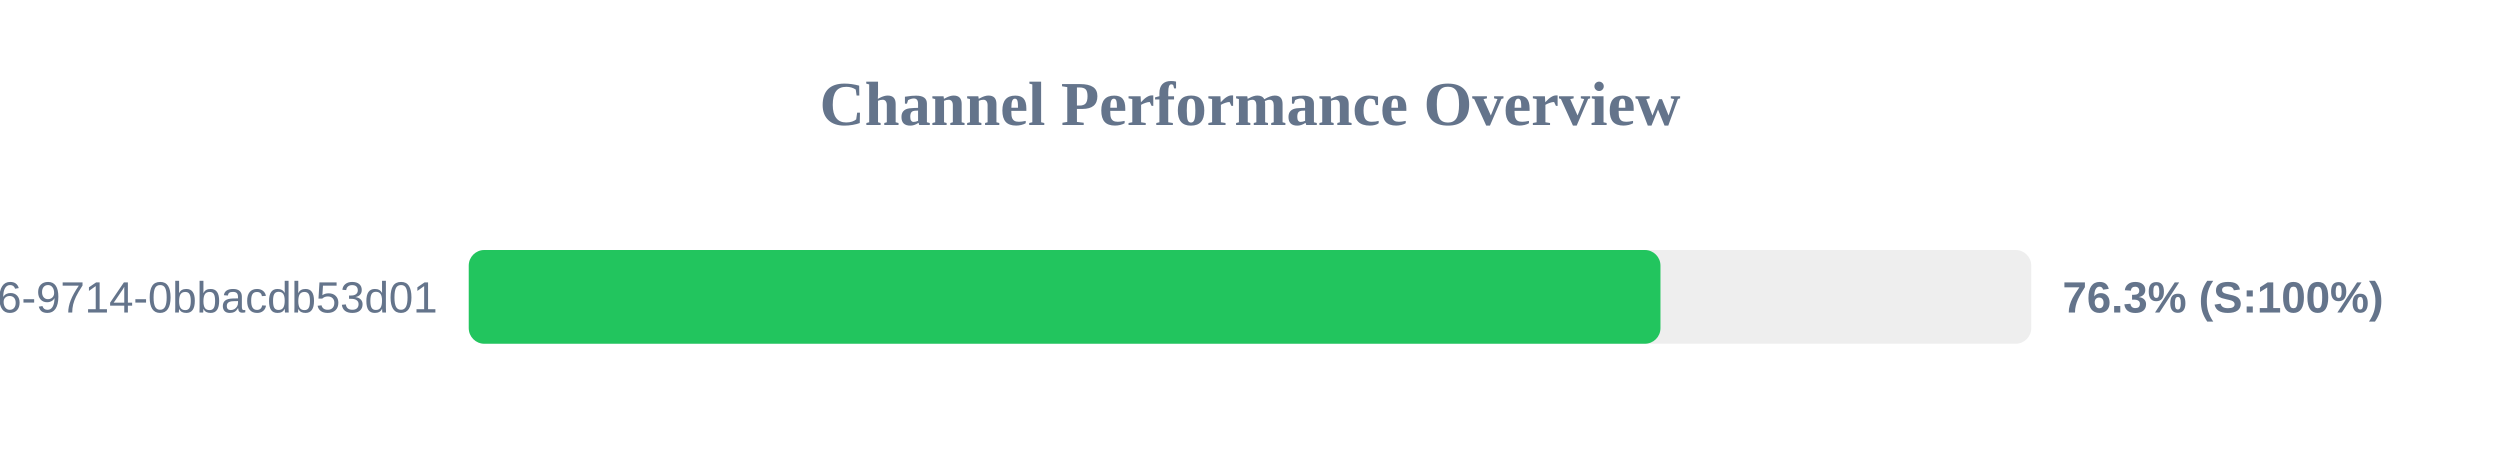
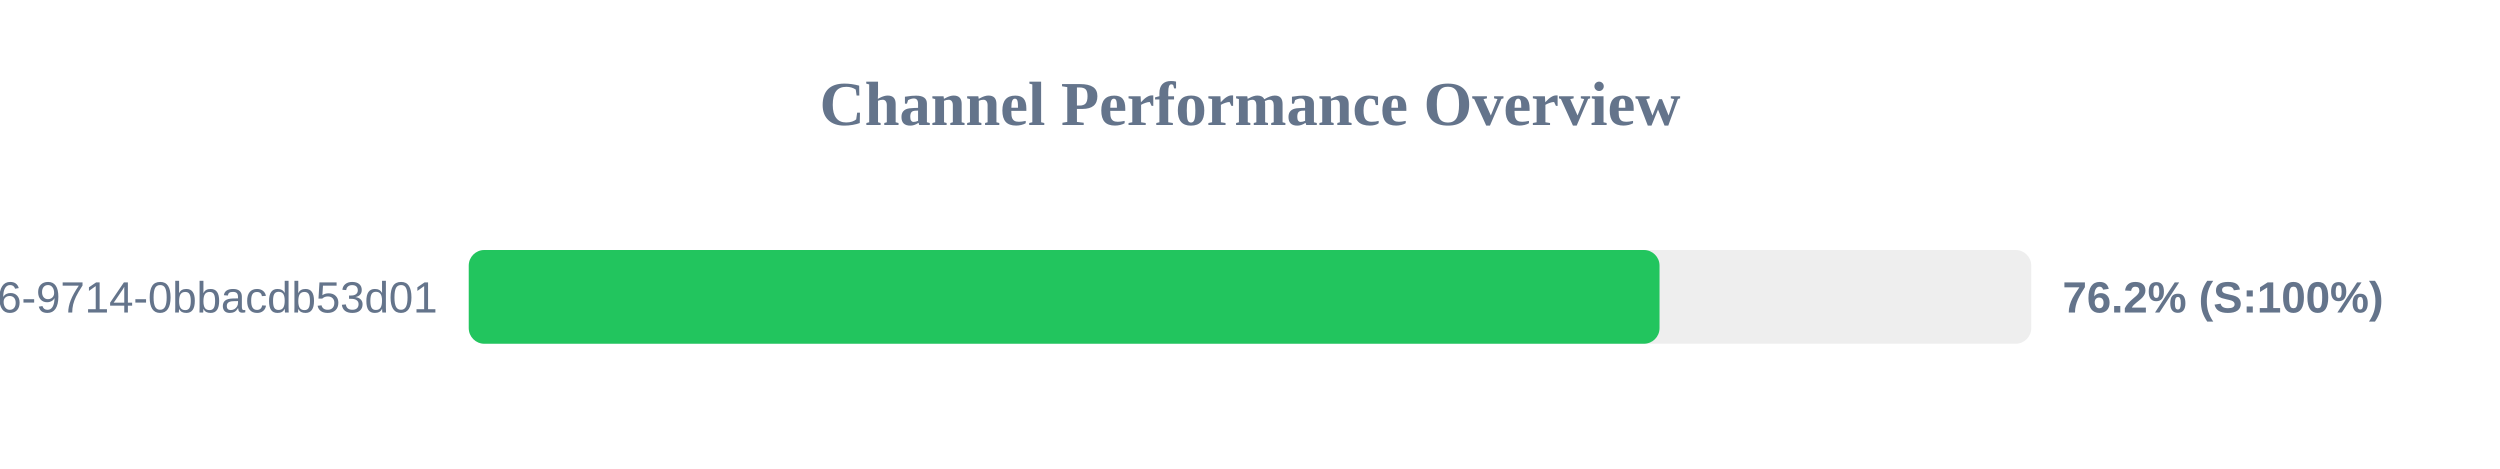
<svg xmlns="http://www.w3.org/2000/svg" width="800" height="150" version="1.1">
  <style>
        .row { font: 14px Arial; fill: #64748b; }
        .score { font: bold 14px Arial; fill: #64748b; }
    </style>
  <text x="400" y="40" text-anchor="middle" font-size="20px" font-weight="bold" fill="#64748b">Channel Performance Overview</text>
  <rect x="150" y="80" width="500" height="30" fill="#eee" rx="5" />
-   <rect x="150" y="80" width="381.35" height="30" fill="#22c55e" rx="5" />
+   <rect x="150" y="80" width="381.05" height="30" fill="#22c55e" rx="5" />
  <text x="140" y="100" text-anchor="end" class="row">?uuid=23125f6e-ec56-4c26-9714-0bbacdb53d01</text>
-   <text x="660" y="100" text-anchor="start" class="score">76.3% (S:100%)</text>
+   <text x="660" y="100" text-anchor="start" class="score">76.2% (S:100%)</text>
</svg>
